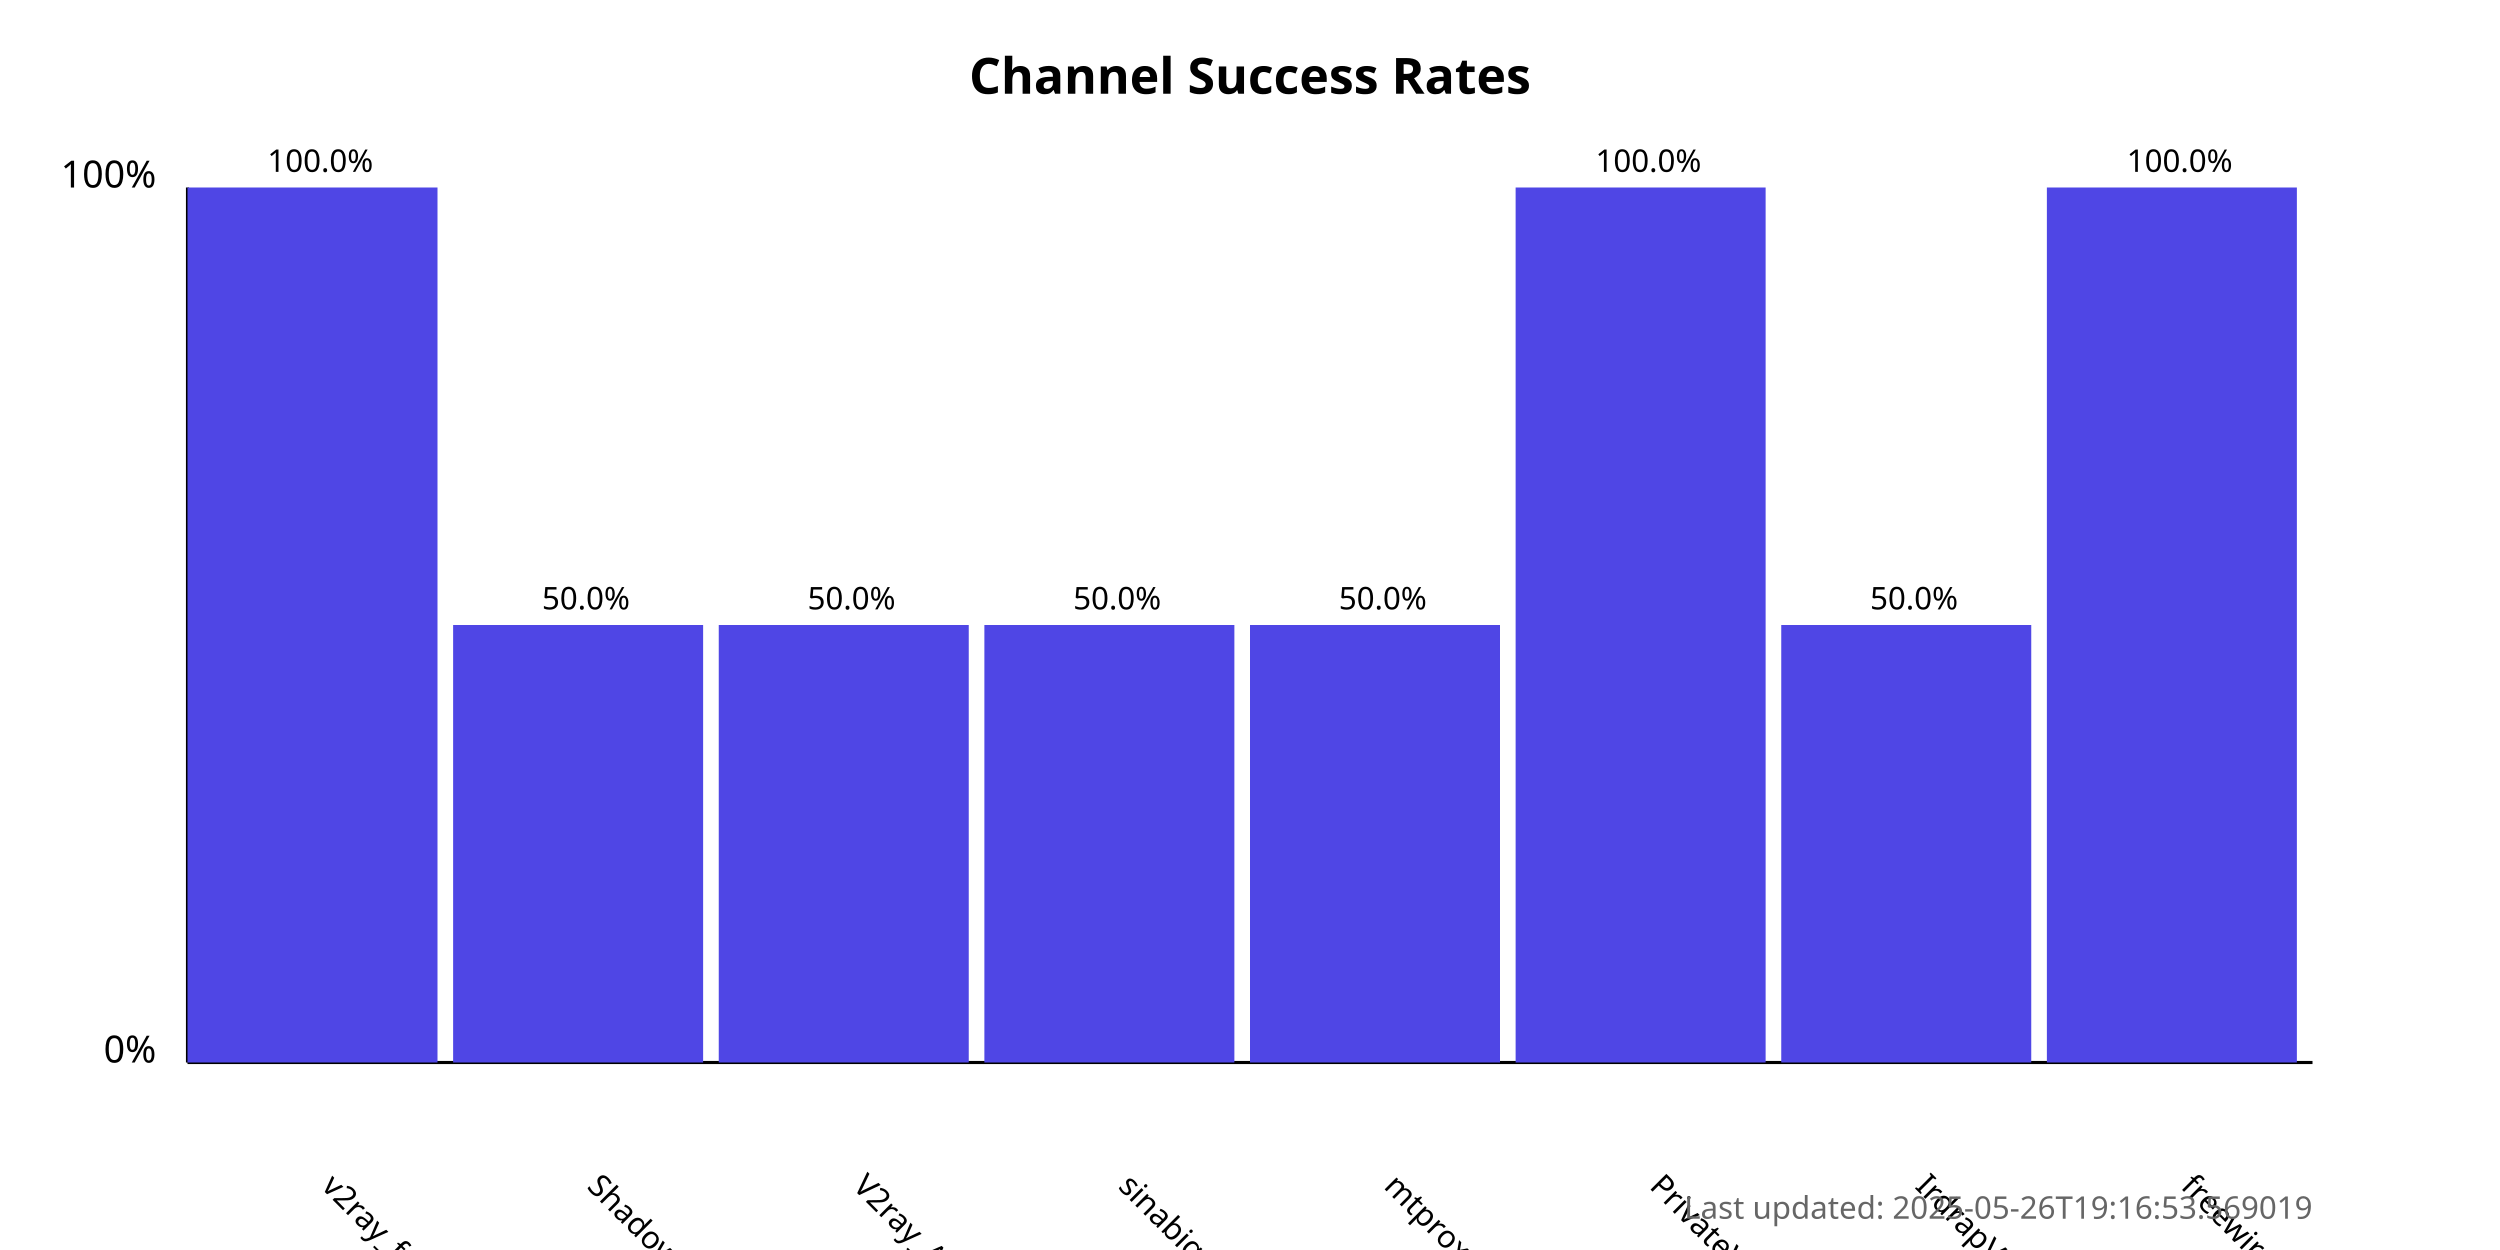
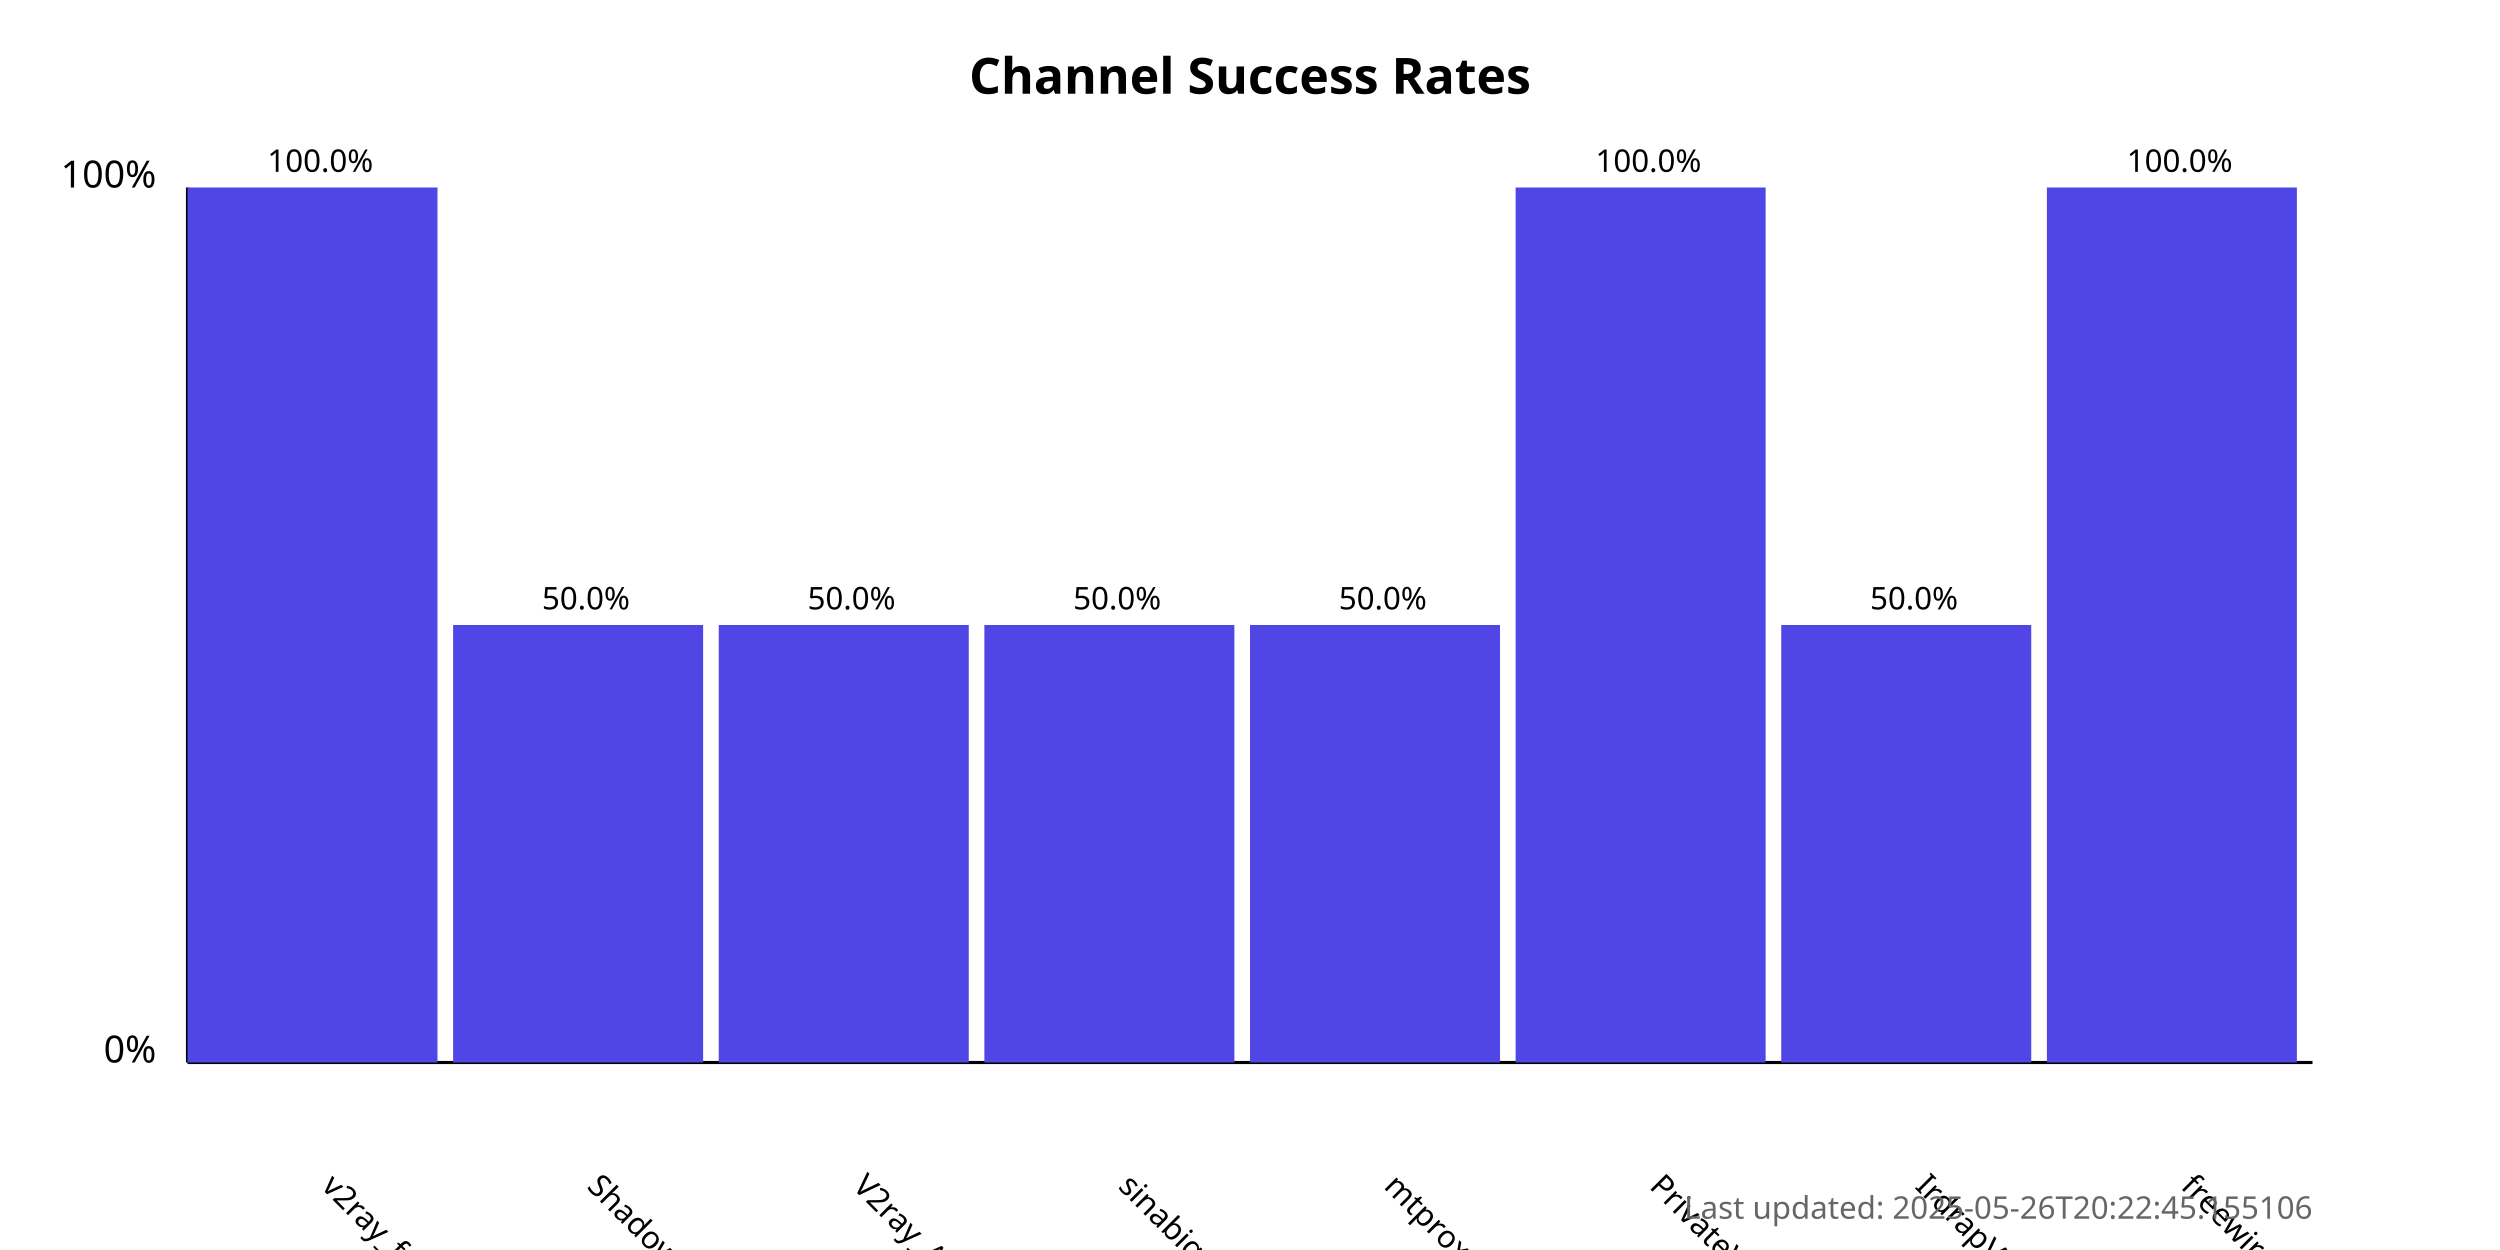
<svg xmlns="http://www.w3.org/2000/svg" width="800" height="400">
  <style>
            .chart-title { font: bold 16px sans-serif; }
            .axis-label { font: 12px sans-serif; }
            .tick-label { font: 10px sans-serif; }
            .bar { fill: #4f46e5; }
            .bar:hover { fill: #6366f1; }
            .timestamp { font: 10px sans-serif; fill: #666; }
        </style>
  <text x="400.0" y="30" text-anchor="middle" class="chart-title">
            Channel Success Rates
        </text>
  <line x1="60" y1="340" x2="60" y2="60" stroke="black" stroke-width="1" />
  <line x1="60" y1="340" x2="740" y2="340" stroke="black" stroke-width="1" />
  <text x="50" y="340" text-anchor="end" class="axis-label">0%</text>
  <text x="50" y="60" text-anchor="end" class="axis-label">100%</text>
  <g>
    <rect x="60" y="60.0" width="80.0" height="280.0" class="bar" />
    <text x="102.5" y="380" transform="rotate(45, 102.5, 380)" text-anchor="start" class="tick-label">
                v2ray_free_conf
            </text>
    <text x="102.5" y="55.0" text-anchor="middle" class="tick-label">
                100.0%
            </text>
  </g>
  <g>
    <rect x="145.0" y="200.0" width="80.0" height="140.0" class="bar" />
    <text x="187.5" y="380" transform="rotate(45, 187.5, 380)" text-anchor="start" class="tick-label">
                ShadowProxy66
            </text>
    <text x="187.5" y="195.0" text-anchor="middle" class="tick-label">
                50.0%
            </text>
  </g>
  <g>
    <rect x="230.0" y="200.0" width="80.0" height="140.0" class="bar" />
    <text x="272.5" y="380" transform="rotate(45, 272.5, 380)" text-anchor="start" class="tick-label">
                V2ray_Alpha
            </text>
    <text x="272.5" y="195.0" text-anchor="middle" class="tick-label">
                50.0%
            </text>
  </g>
  <g>
    <rect x="315.0" y="200.0" width="80.0" height="140.0" class="bar" />
    <text x="357.5" y="380" transform="rotate(45, 357.5, 380)" text-anchor="start" class="tick-label">
                sinabigo
            </text>
    <text x="357.5" y="195.0" text-anchor="middle" class="tick-label">
                50.0%
            </text>
  </g>
  <g>
    <rect x="400.0" y="200.0" width="80.0" height="140.0" class="bar" />
    <text x="442.5" y="380" transform="rotate(45, 442.5, 380)" text-anchor="start" class="tick-label">
                mtproxy_lists
            </text>
    <text x="442.5" y="195.0" text-anchor="middle" class="tick-label">
                50.0%
            </text>
  </g>
  <g>
    <rect x="485.0" y="60.0" width="80.0" height="280.0" class="bar" />
    <text x="527.5" y="380" transform="rotate(45, 527.5, 380)" text-anchor="start" class="tick-label">
                PrivateVPNs
            </text>
    <text x="527.5" y="55.0" text-anchor="middle" class="tick-label">
                100.0%
            </text>
  </g>
  <g>
    <rect x="570.0" y="200.0" width="80.0" height="140.0" class="bar" />
    <text x="612.5" y="380" transform="rotate(45, 612.5, 380)" text-anchor="start" class="tick-label">
                IrdrapVPNnews
            </text>
    <text x="612.5" y="195.0" text-anchor="middle" class="tick-label">
                50.0%
            </text>
  </g>
  <g>
    <rect x="655.0" y="60.0" width="80.0" height="280.0" class="bar" />
    <text x="697.5" y="380" transform="rotate(45, 697.5, 380)" text-anchor="start" class="tick-label">
                freewireguard
            </text>
    <text x="697.5" y="55.0" text-anchor="middle" class="tick-label">
                100.0%
            </text>
  </g>
  <text x="740" y="390" text-anchor="end" class="timestamp">
-             Last updated: 2025-05-26T19:16:53.569019
+             Last updated: 2025-05-26T20:22:45.155106
        </text>
</svg>
